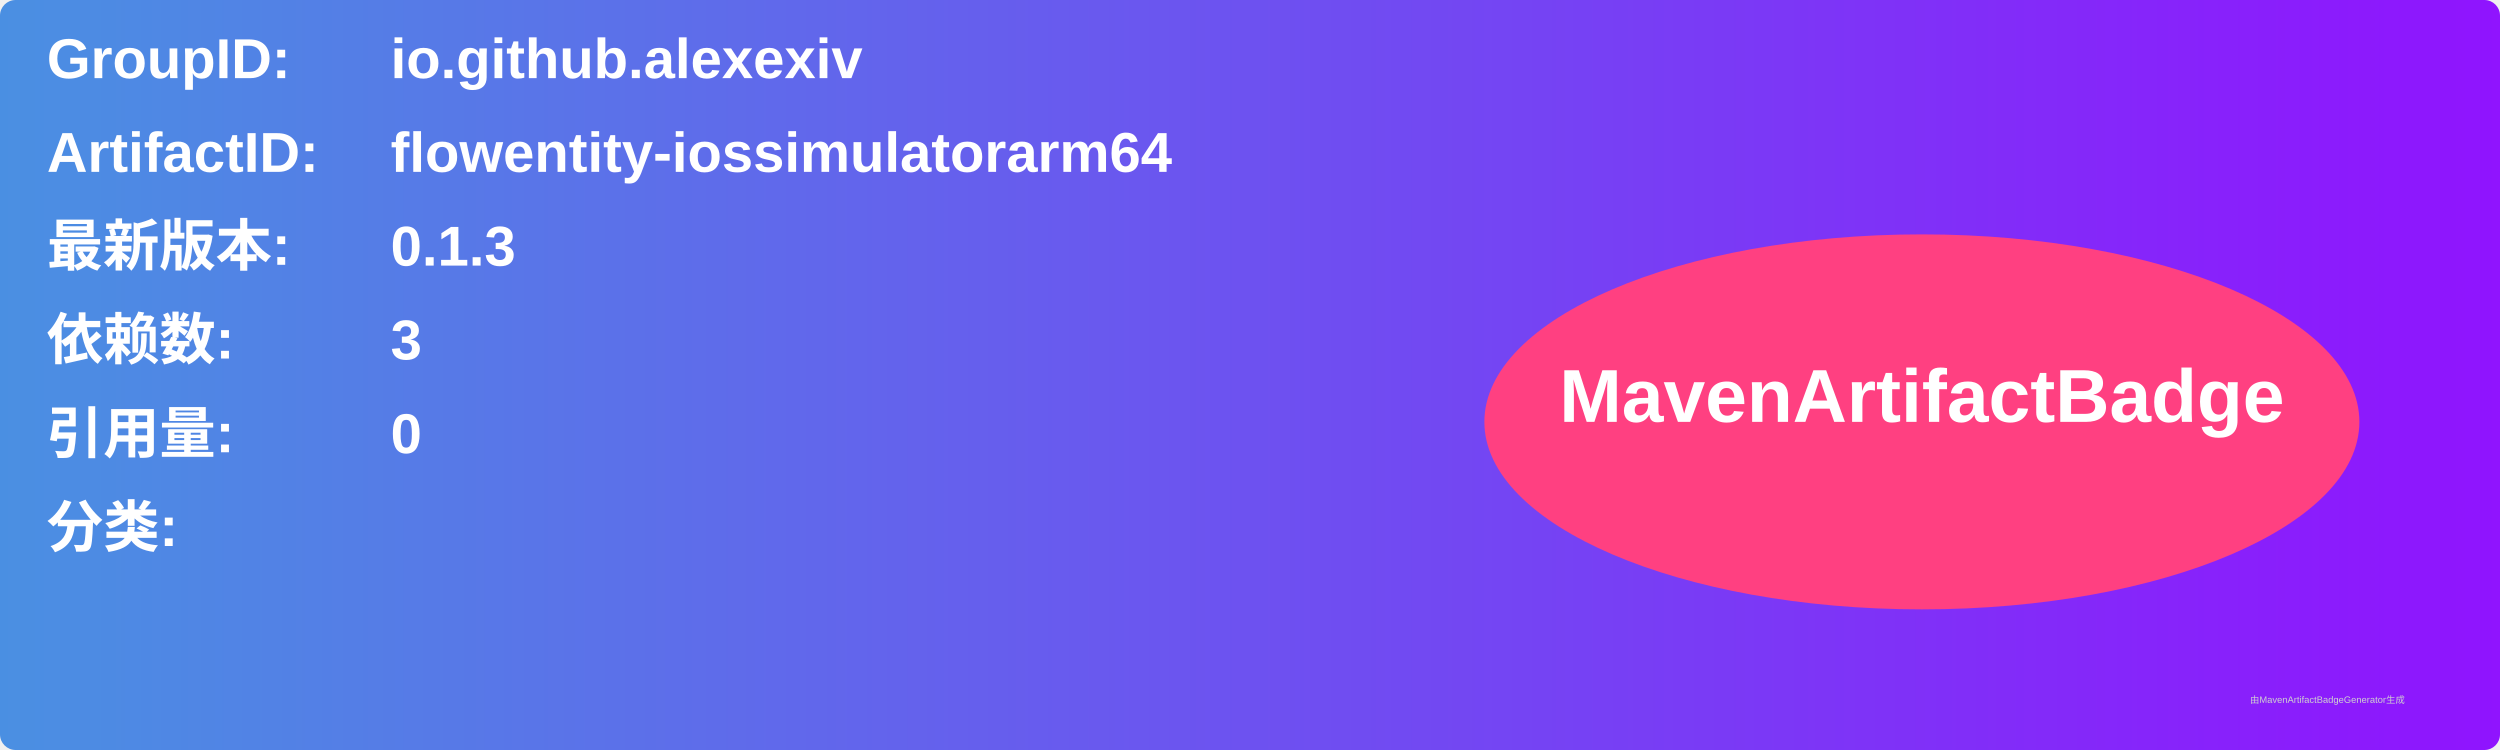
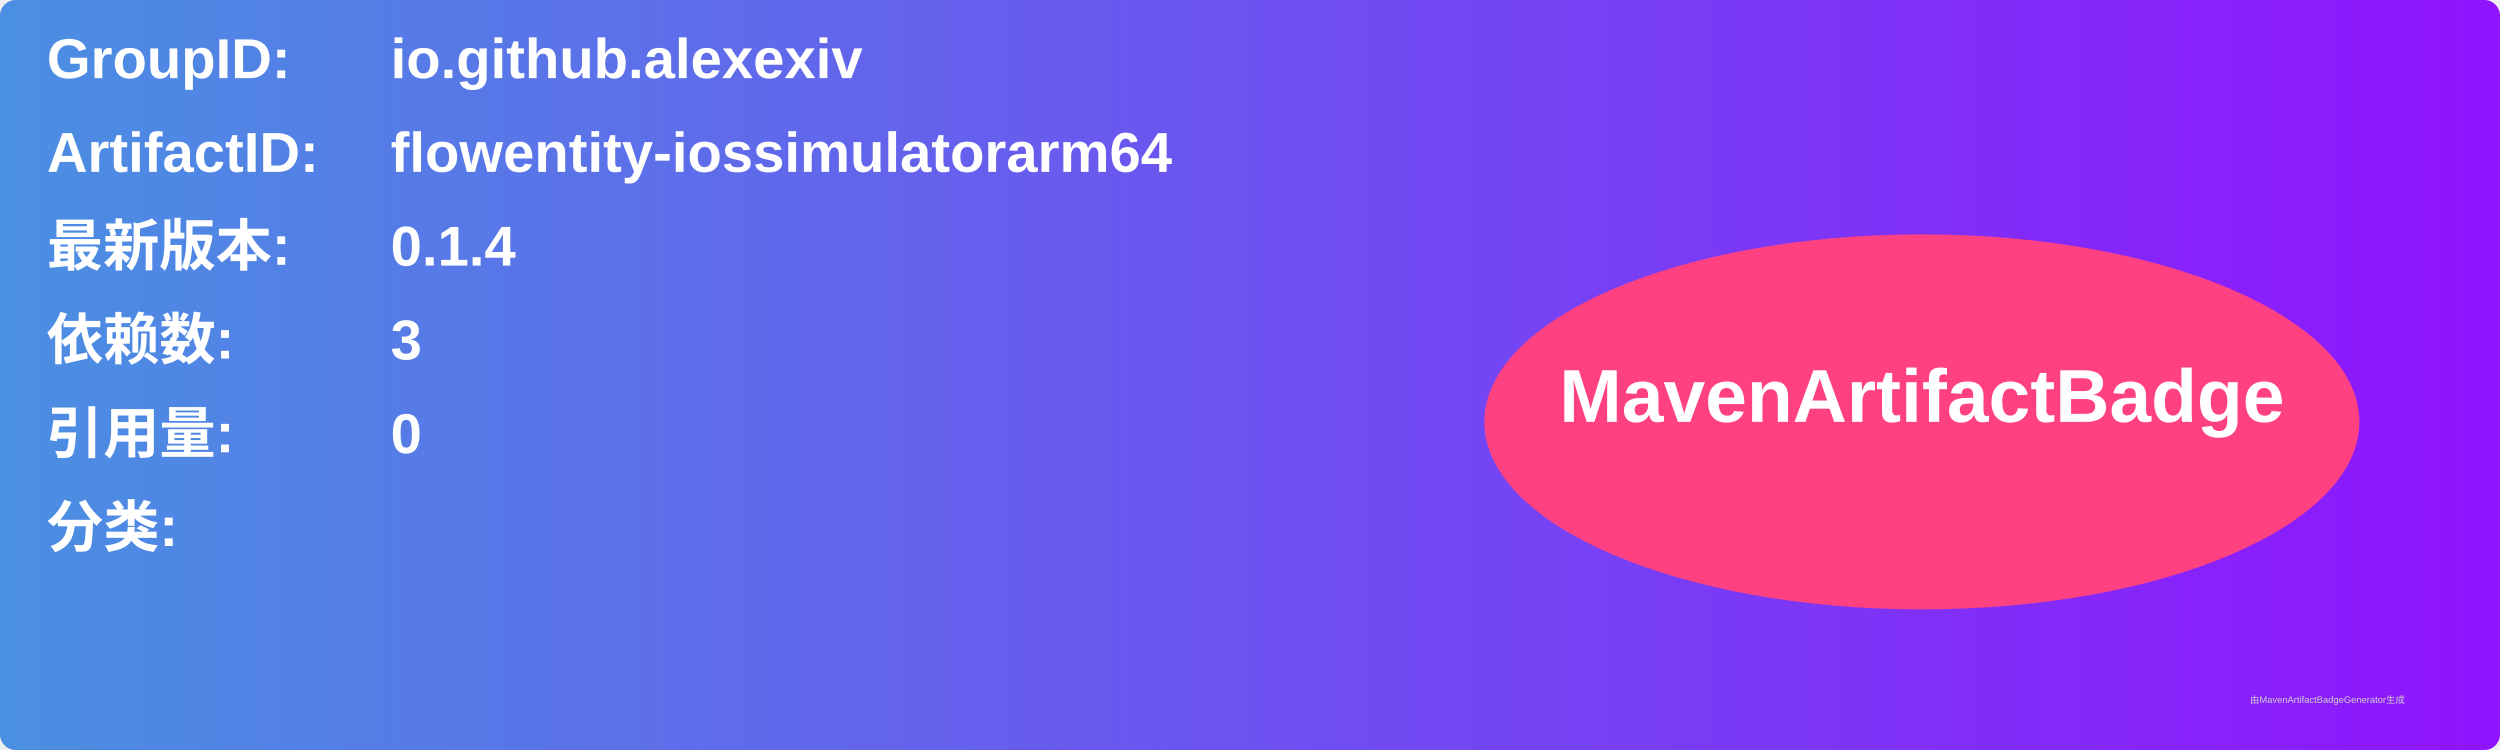
<svg xmlns="http://www.w3.org/2000/svg" width="800" height="240" viewBox="0 0 800 240">
  <linearGradient id="grad" x1="0%" y1="0%" x2="100%" y2="0%">
    <stop offset="0%" stop-color="#4a90e2" />
    <stop offset="100%" stop-color="#9013fe" />
  </linearGradient>
  <rect width="100%" height="100%" rx="5" ry="5" fill="url(#grad)" />
  <g transform="translate(15, 15)">
    <text x="0" y="10" font-family="Arial" font-size="18" fill="white" font-weight="bold" width="260">GroupID:</text>
    <text x="110" y="10" font-family="Arial" font-size="18" fill="white" font-weight="bold" width="460">io.github.alexexiv</text>
    <text x="0" y="40" font-family="Arial" font-size="18" fill="white" font-weight="bold" width="260">ArtifactID:</text>
    <text x="110" y="40" font-family="Arial" font-size="18" fill="white" font-weight="bold" width="460">flowentity-iossimulatorarm64</text>
    <text x="0" y="70" font-family="Arial" font-size="18" fill="white" font-weight="bold">最新版本:</text>
    <text x="110" y="70" font-family="Arial" font-size="18" fill="white" font-weight="bold">
-       <tspan font-weight="bold">0.1.3</tspan>
+       <tspan font-weight="bold">0.1.4</tspan>
    </text>
    <text x="0" y="100" font-family="Arial" font-size="18" fill="white" font-weight="bold">依赖数: </text>
    <text x="110" y="100" font-family="Arial" font-size="18" fill="white">
      <tspan font-weight="bold">3</tspan>
    </text>
    <text x="0" y="130" font-family="Arial" font-size="18" fill="white" font-weight="bold">引用量: </text>
    <text x="110" y="130" font-family="Arial" font-size="18" fill="white">
      <tspan font-weight="bold">0</tspan>
    </text>
    <text x="0" y="160" font-family="Arial" font-size="18" fill="white" font-weight="bold">分类:</text>
    <text x="10" y="190" font-family="Arial" font-size="10" fill="white">
      <tspan font-weight="bold" />
    </text>
    <ellipse cx="600" cy="120" rx="140" ry="60" fill="#ff4081" />
    <text x="600" y="120" text-anchor="middle" font-family="Arial" font-size="24" fill="white" font-weight="bold">MavenArtifactBadge</text>
  </g>
  <text x="720" y="225" font-family="Arial" font-size="3" fill="#d0d0d0">由MavenArtifactBadgeGenerator生成</text>
</svg>
